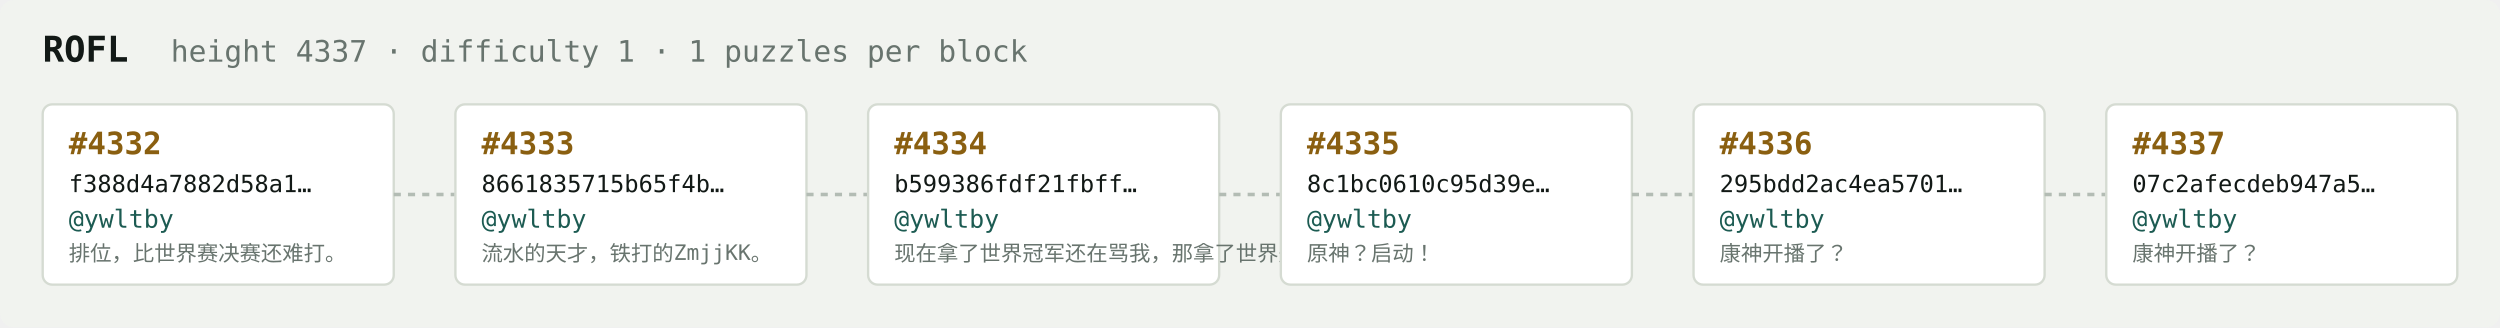
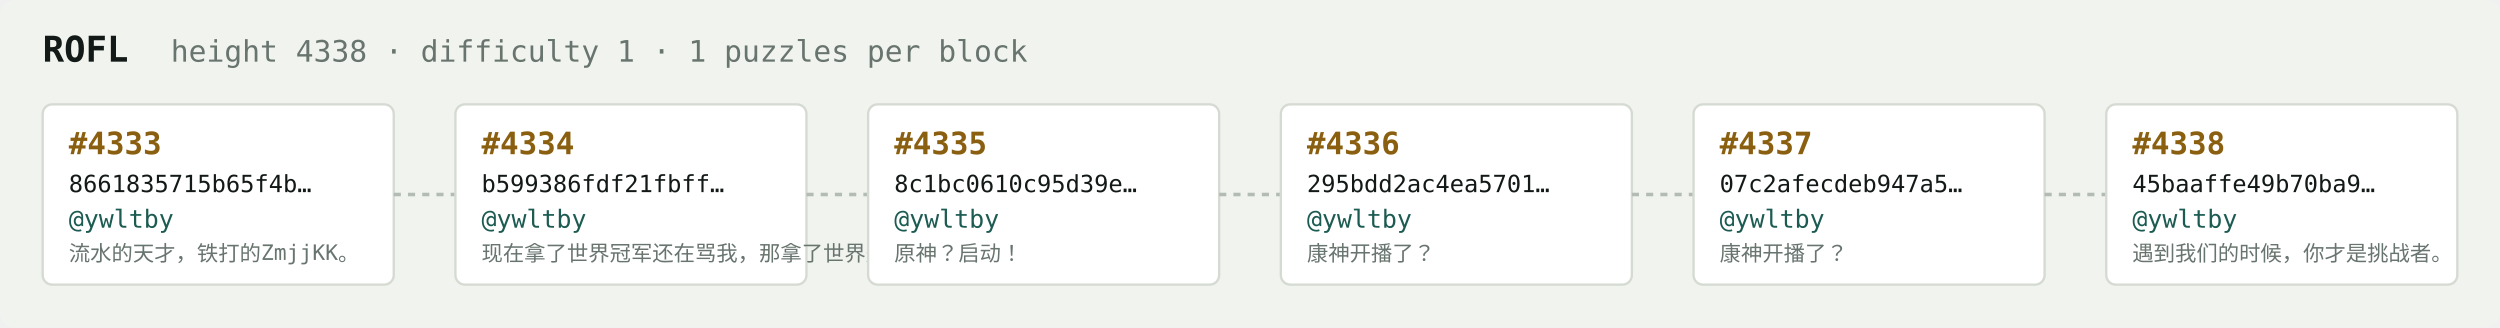
<svg xmlns="http://www.w3.org/2000/svg" width="1054" height="138" viewBox="0 0 1054 138" font-family="ui-monospace,SFMono-Regular,Menlo,monospace">
  <rect fill="#f1f3ef" width="1054" height="138" rx="6" />
  <text x="18" y="26" fill="#121916" font-size="15" font-weight="700">ROFL</text>
-   <text x="72" y="26" fill="#68746e" font-size="12.5">height 4337 · difficulty 1 · 1 puzzles per block</text>
+   <text x="72" y="26" fill="#68746e" font-size="12.5">height 4338 · difficulty 1 · 1 puzzles per block</text>
  <rect x="18" y="44" width="148" height="76" rx="4" fill="#ffffff" stroke="#d5dbd2" stroke-width="1" />
-   <text x="29" y="65" fill="#8a5f10" font-size="13" font-weight="700">#4332</text>
-   <text x="29" y="81" fill="#121916" font-size="10">f388d4a7882d58a1…</text>
+   <text x="29" y="65" fill="#8a5f10" font-size="13" font-weight="700">#4333</text>
+   <text x="29" y="81" fill="#121916" font-size="10">8661835715b65f4b…</text>
  <text x="29" y="96" fill="#1c5b52" font-size="10.5">@ywltby</text>
-   <text x="29" y="110" fill="#68746e" font-size="9">排位，比世界赛决赛还难打。</text>
+   <text x="29" y="110" fill="#68746e" font-size="9">流水的天才，铁打的ZmjjKK。</text>
  <line x1="166" y1="82.0" x2="192" y2="82.0" stroke="#b3bcb4" stroke-width="1.5" stroke-dasharray="3 3" />
  <rect x="192" y="44" width="148" height="76" rx="4" fill="#ffffff" stroke="#d5dbd2" stroke-width="1" />
-   <text x="203" y="65" fill="#8a5f10" font-size="13" font-weight="700">#4333</text>
-   <text x="203" y="81" fill="#121916" font-size="10">8661835715b65f4b…</text>
+   <text x="203" y="65" fill="#8a5f10" font-size="13" font-weight="700">#4334</text>
+   <text x="203" y="81" fill="#121916" font-size="10">b599386fdf21fbff…</text>
  <text x="203" y="96" fill="#1c5b52" font-size="10.5">@ywltby</text>
-   <text x="203" y="110" fill="#68746e" font-size="9">流水的天才，铁打的ZmjjKK。</text>
+   <text x="203" y="110" fill="#68746e" font-size="9">现在拿了世界冠军还在骂我，那拿了世界冠军有…</text>
  <line x1="340" y1="82.0" x2="366" y2="82.0" stroke="#b3bcb4" stroke-width="1.5" stroke-dasharray="3 3" />
  <rect x="366" y="44" width="148" height="76" rx="4" fill="#ffffff" stroke="#d5dbd2" stroke-width="1" />
-   <text x="377" y="65" fill="#8a5f10" font-size="13" font-weight="700">#4334</text>
-   <text x="377" y="81" fill="#121916" font-size="10">b599386fdf21fbff…</text>
+   <text x="377" y="65" fill="#8a5f10" font-size="13" font-weight="700">#4335</text>
+   <text x="377" y="81" fill="#121916" font-size="10">8c1bc0610c95d39e…</text>
  <text x="377" y="96" fill="#1c5b52" font-size="10.5">@ywltby</text>
-   <text x="377" y="110" fill="#68746e" font-size="9">现在拿了世界冠军还在骂我，那拿了世界冠军有…</text>
+   <text x="377" y="110" fill="#68746e" font-size="9">原神？启动！</text>
  <line x1="514" y1="82.0" x2="540" y2="82.0" stroke="#b3bcb4" stroke-width="1.5" stroke-dasharray="3 3" />
  <rect x="540" y="44" width="148" height="76" rx="4" fill="#ffffff" stroke="#d5dbd2" stroke-width="1" />
-   <text x="551" y="65" fill="#8a5f10" font-size="13" font-weight="700">#4335</text>
-   <text x="551" y="81" fill="#121916" font-size="10">8c1bc0610c95d39e…</text>
+   <text x="551" y="65" fill="#8a5f10" font-size="13" font-weight="700">#4336</text>
+   <text x="551" y="81" fill="#121916" font-size="10">295bdd2ac4ea5701…</text>
  <text x="551" y="96" fill="#1c5b52" font-size="10.5">@ywltby</text>
-   <text x="551" y="110" fill="#68746e" font-size="9">原神？启动！</text>
+   <text x="551" y="110" fill="#68746e" font-size="9">康神开播了？</text>
  <line x1="688" y1="82.0" x2="714" y2="82.0" stroke="#b3bcb4" stroke-width="1.5" stroke-dasharray="3 3" />
  <rect x="714" y="44" width="148" height="76" rx="4" fill="#ffffff" stroke="#d5dbd2" stroke-width="1" />
-   <text x="725" y="65" fill="#8a5f10" font-size="13" font-weight="700">#4336</text>
-   <text x="725" y="81" fill="#121916" font-size="10">295bdd2ac4ea5701…</text>
+   <text x="725" y="65" fill="#8a5f10" font-size="13" font-weight="700">#4337</text>
+   <text x="725" y="81" fill="#121916" font-size="10">07c2afecdeb947a5…</text>
  <text x="725" y="96" fill="#1c5b52" font-size="10.5">@ywltby</text>
  <text x="725" y="110" fill="#68746e" font-size="9">康神开播了？</text>
  <line x1="862" y1="82.0" x2="888" y2="82.0" stroke="#b3bcb4" stroke-width="1.5" stroke-dasharray="3 3" />
  <rect x="888" y="44" width="148" height="76" rx="4" fill="#ffffff" stroke="#d5dbd2" stroke-width="1" />
-   <text x="899" y="65" fill="#8a5f10" font-size="13" font-weight="700">#4337</text>
-   <text x="899" y="81" fill="#121916" font-size="10">07c2afecdeb947a5…</text>
+   <text x="899" y="65" fill="#8a5f10" font-size="13" font-weight="700">#4338</text>
+   <text x="899" y="81" fill="#121916" font-size="10">45baaffe49b70ba9…</text>
  <text x="899" y="96" fill="#1c5b52" font-size="10.5">@ywltby</text>
-   <text x="899" y="110" fill="#68746e" font-size="9">康神开播了？</text>
+   <text x="899" y="110" fill="#68746e" font-size="9">遇到我们的时候，你才是挑战者。</text>
</svg>
